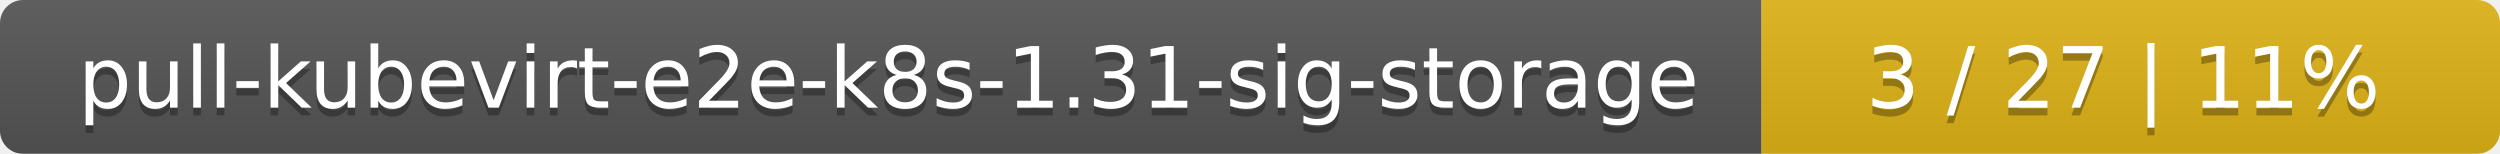
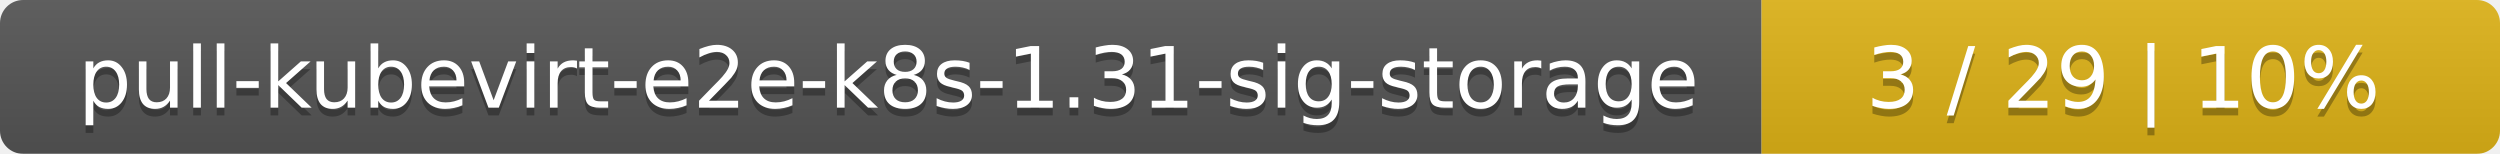
<svg xmlns="http://www.w3.org/2000/svg" width="325" height="20">
  <linearGradient id="smooth" x2="0" y2="100%">
    <stop offset="0" stop-color="#bbb" stop-opacity=".1" />
    <stop offset="1" stop-opacity=".1" />
  </linearGradient>
  <mask id="round">
    <rect width="325" height="20" rx="3" fill="#fff" />
  </mask>
  <g mask="url(#round)">
    <rect width="229" height="20" fill="#555" />
    <rect x="229" width="96" height="20" fill="#dfb317" />
    <rect width="325" height="20" fill="url(#smooth)" />
  </g>
  <g fill="#fff" text-anchor="middle" font-family="DejaVu Sans,Verdana,Geneva,sans-serif" font-size="11">
    <text x="115.5" y="15" fill="#010101" fill-opacity=".3">pull-kubevirt-e2e-k8s-1.31-sig-storage</text>
    <text x="115.5" y="14">pull-kubevirt-e2e-k8s-1.31-sig-storage</text>
-     <text x="276" y="15" fill="#010101" fill-opacity=".3">3 / 27    |    11%</text>
-     <text x="276" y="14">3 / 27    |    11%</text>
+     <text x="276" y="15" fill="#010101" fill-opacity=".3">3 / 29    |    10%</text>
+     <text x="276" y="14">3 / 29    |    10%</text>
  </g>
</svg>
